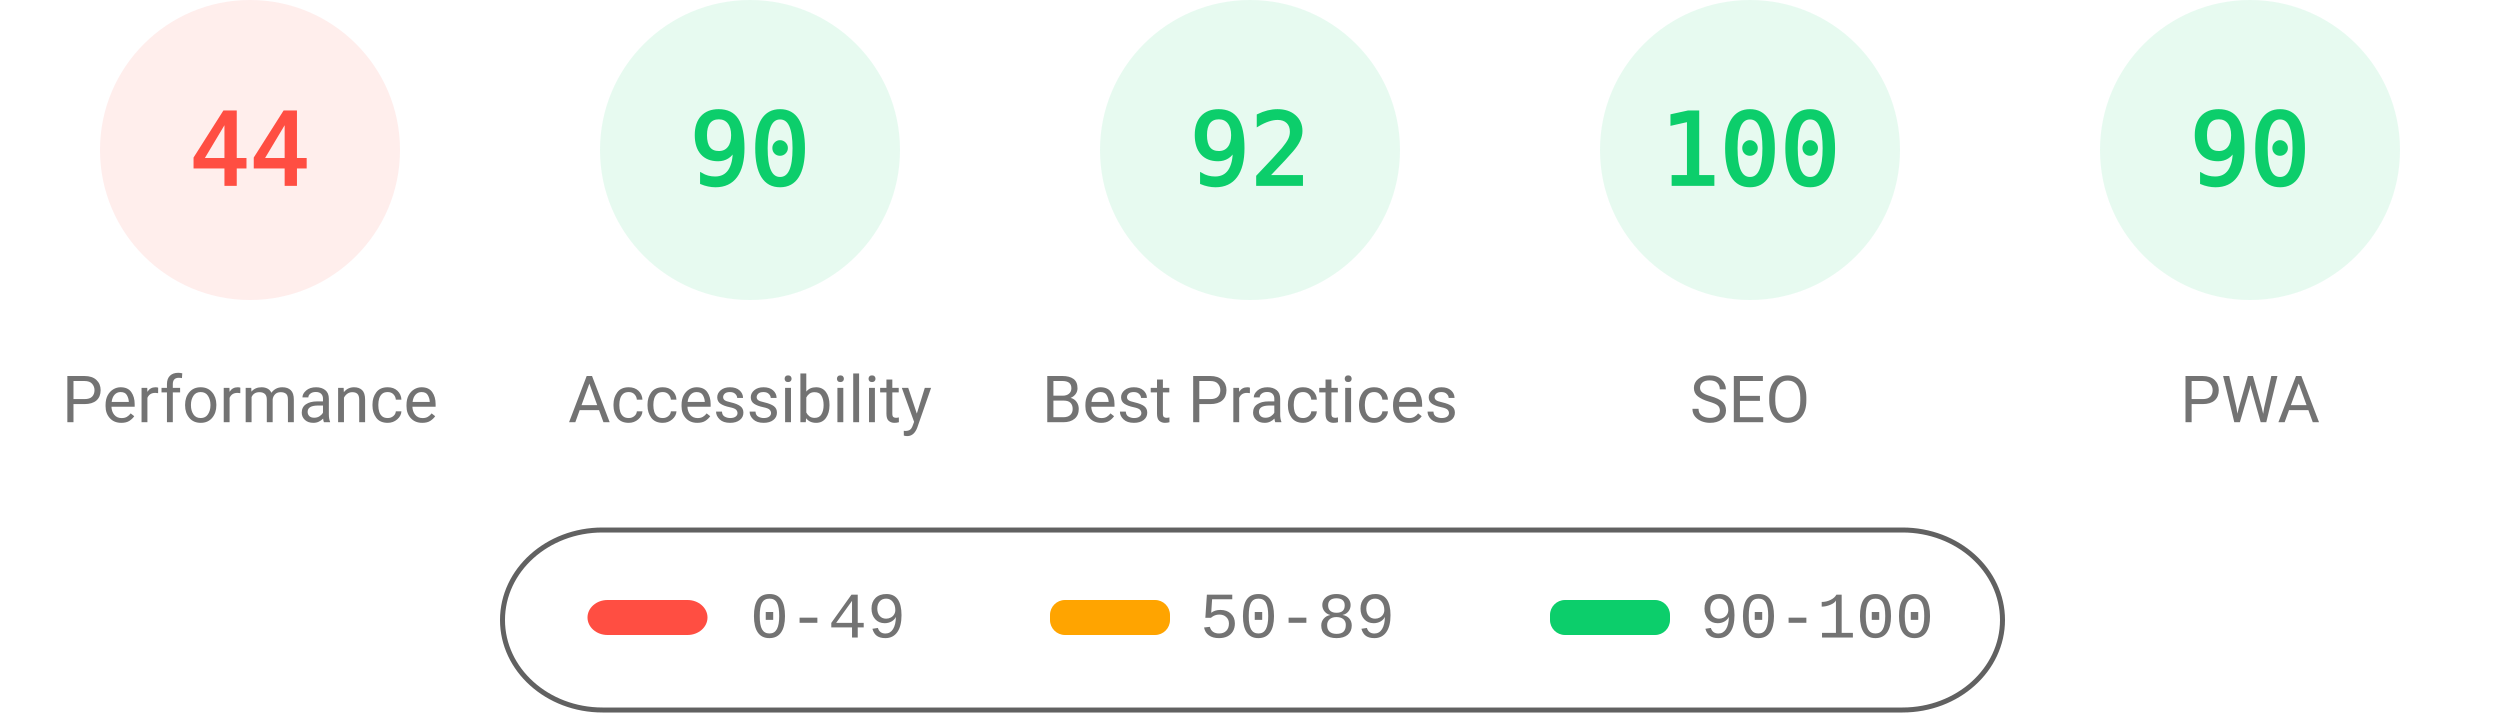
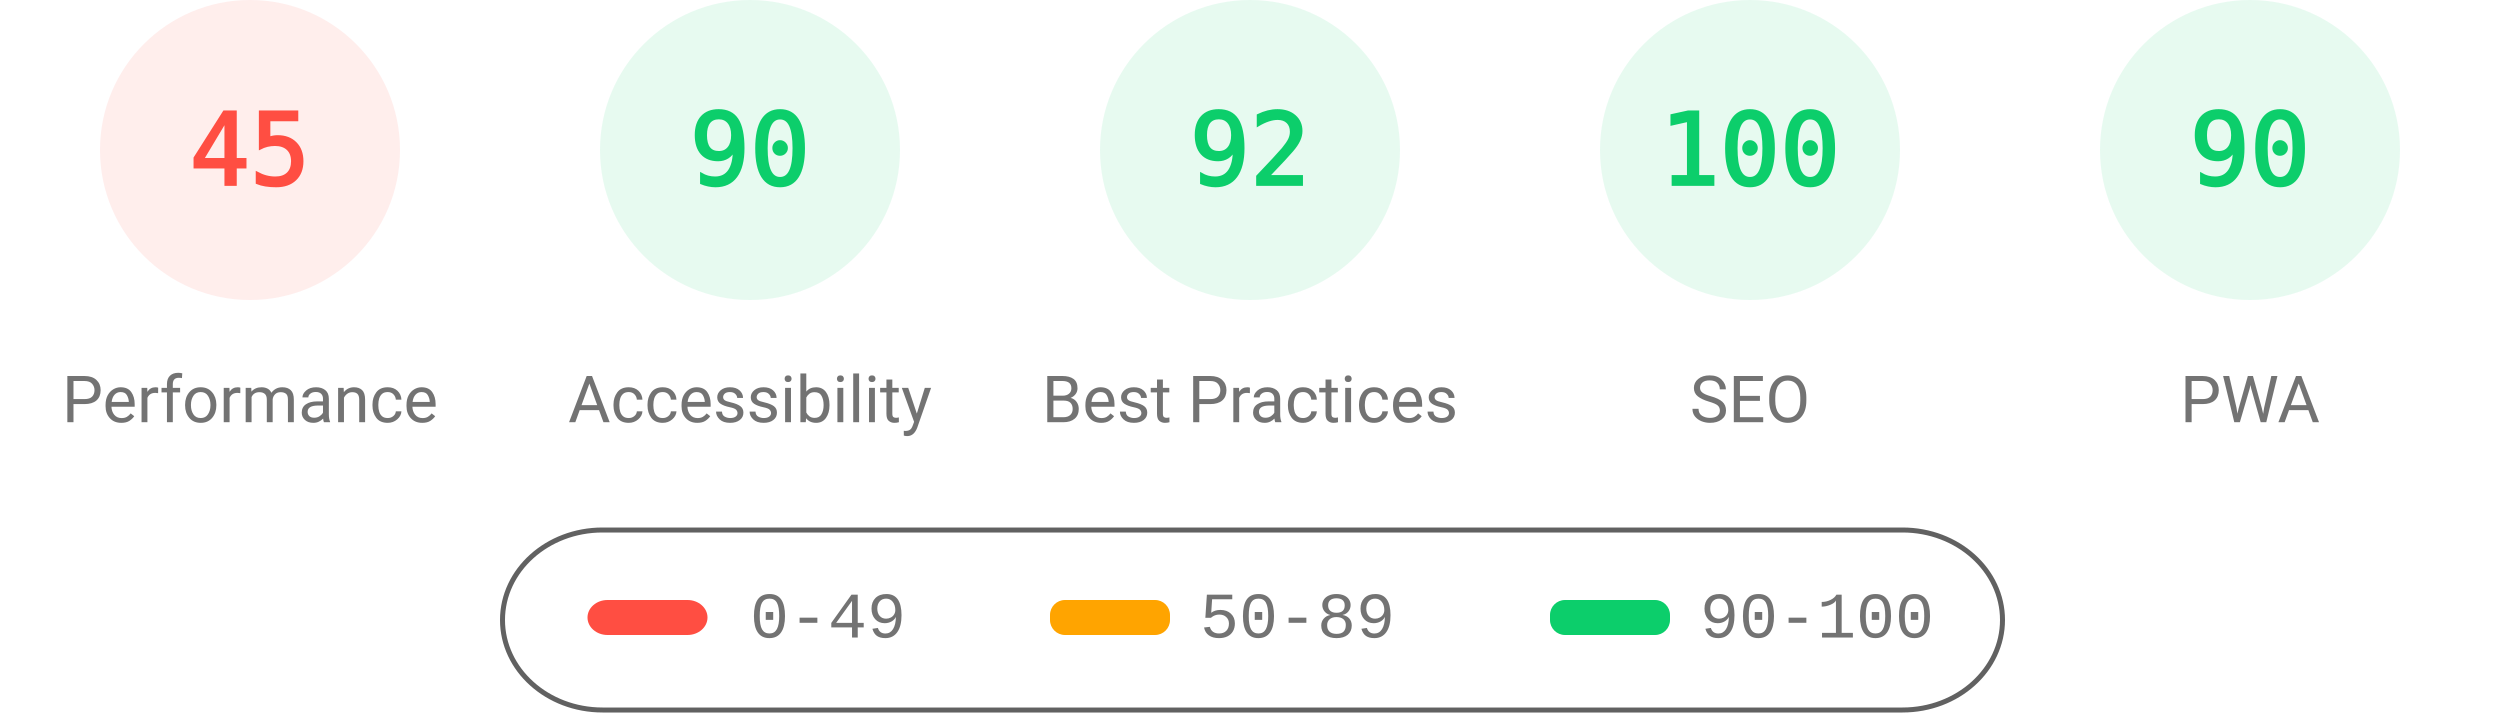
<svg xmlns="http://www.w3.org/2000/svg" fill="none" width="1000" height="285">
  <style>.gauge-base{opacity:.1}.gauge-arc{fill:none;animation-delay:250ms;stroke-linecap:round;transform:rotate(-90deg);transform-origin:100px 60px;animation:load-gauge 1s ease forwards}.guage-text{font-size:40px;font-family:monospace;text-align:center}.guage-red{color:#ff4e42;fill:#ff4e42;stroke:#ff4e42}.guage-orange{color:#ffa400;fill:#ffa400;stroke:#ffa400}.guage-green{color:#0cce6b;fill:#0cce6b;stroke:#0cce6b}.guage-undefined{color:#5c5c5c;fill:#5c5c5c;stroke:#5c5c5c}.guage-title{color:#737373;fill:#737373;stroke:none;font-size:26px;line-height:26px;font-family:Roboto,Halvetica,Arial,sans-serif}@keyframes load-gauge{from{stroke-dasharray:0 352.858}}</style>
  <svg class="guage-div guage-perf guage-red" viewBox="0 0 200 200" width="200" height="200">
    <circle class="gauge-base" r="56" cx="100" cy="60" stroke-width="8" />
-     <circle class="gauge-arc guage-arc-1" r="56" cx="100" cy="60" stroke-width="8" style="stroke-dasharray:154.818,351.858" />
-     <text class="guage-text" x="100" y="60" alignment-baseline="central" dominant-baseline="central" text-anchor="middle">44</text>
+     <circle class="gauge-arc guage-arc-1" r="56" cx="100" cy="60" stroke-width="8" style="stroke-dasharray:158.336,351.858" />
+     <text class="guage-text" x="100" y="60" alignment-baseline="central" dominant-baseline="central" text-anchor="middle">45</text>
    <text class="guage-title" x="100" y="160" alignment-baseline="central" dominant-baseline="central" text-anchor="middle">Performance</text>
  </svg>
  <svg class="guage-div guage-acc guage-green" viewBox="0 0 200 200" width="200" height="200" x="200">
    <circle class="gauge-base" r="56" cx="100" cy="60" stroke-width="8" />
    <circle class="gauge-arc guage-arc-2" r="56" cx="100" cy="60" stroke-width="8" style="stroke-dasharray:316.672,351.858" />
    <text class="guage-text" x="100" y="60" alignment-baseline="central" dominant-baseline="central" text-anchor="middle">90</text>
    <text class="guage-title" x="100" y="160" alignment-baseline="central" dominant-baseline="central" text-anchor="middle">Accessibility</text>
  </svg>
  <svg class="guage-div guage-best guage-green" viewBox="0 0 200 200" width="200" height="200" x="400">
    <circle class="gauge-base" r="56" cx="100" cy="60" stroke-width="8" />
    <circle class="gauge-arc guage-arc-3" r="56" cx="100" cy="60" stroke-width="8" style="stroke-dasharray:323.709,351.858" />
    <text class="guage-text" x="100" y="60" alignment-baseline="central" dominant-baseline="central" text-anchor="middle">92</text>
    <text class="guage-title" x="100" y="160" alignment-baseline="central" dominant-baseline="central" text-anchor="middle">Best Practices</text>
  </svg>
  <svg class="guage-div guage-seo guage-green" viewBox="0 0 200 200" width="200" height="200" x="600">
    <circle class="gauge-base" r="56" cx="100" cy="60" stroke-width="8" />
    <circle class="gauge-arc guage-arc-4" r="56" cx="100" cy="60" stroke-width="8" style="stroke-dasharray:351.858,351.858" />
    <text class="guage-text" x="100" y="60" alignment-baseline="central" dominant-baseline="central" text-anchor="middle">100</text>
    <text class="guage-title" x="100" y="160" alignment-baseline="central" dominant-baseline="central" text-anchor="middle">SEO</text>
  </svg>
  <svg class="guage-div guage-pwa guage-green" viewBox="0 0 200 200" width="200" height="200" x="800">
    <circle class="gauge-base" r="56" cx="100" cy="60" stroke-width="8" />
    <circle class="gauge-arc guage-arc-4" r="56" cx="100" cy="60" stroke-width="8" style="stroke-dasharray:316.672,351.858" />
    <text class="guage-text" x="100" y="60" alignment-baseline="central" dominant-baseline="central" text-anchor="middle">90</text>
    <text class="guage-title" x="100" y="160" alignment-baseline="central" dominant-baseline="central" text-anchor="middle">PWA</text>
  </svg>
  <svg width="604" height="76" x="200" y="210">
    <path fill="none" id="canvas_background" d="M-1-1h604v80H-1z" />
    <rect fill-opacity="0" stroke="#616161" stroke-width="2" rx="40" id="svg_2" height="72" width="600" y="2" x="1" fill="#000" />
    <rect stroke="#000" rx="8" id="svg_3" height="14" width="48" y="30" x="35" stroke-opacity="null" stroke-width="0" fill="#ff4e42" />
    <rect stroke="#000" rx="6" id="svg_4" height="14" width="48" y="30" x="220" stroke-opacity="null" stroke-width="0" fill="#ffa400" />
    <rect stroke="#000" rx="6" id="svg_5" height="14" width="48" y="30" x="420" stroke-opacity="null" stroke-width="0" fill="#0cce6b" />
    <text xml:space="preserve" text-anchor="start" font-family="'Courier New', Courier, monospace" font-size="26" id="svg_6" y="45" x="100" stroke-opacity="null" stroke-width="0" stroke="#000" fill="#737373">0-49</text>
    <text xml:space="preserve" text-anchor="start" font-family="'Courier New', Courier, monospace" font-size="26" id="svg_7" y="45" x="280" stroke-opacity="null" stroke-width="0" stroke="#000" fill="#737373">50-89</text>
    <text xml:space="preserve" text-anchor="start" font-family="'Courier New', Courier, monospace" font-size="26" id="svg_8" y="45" x="480" stroke-opacity="null" stroke-width="0" stroke="#000" fill="#737373">90-100</text>
  </svg>
</svg>
